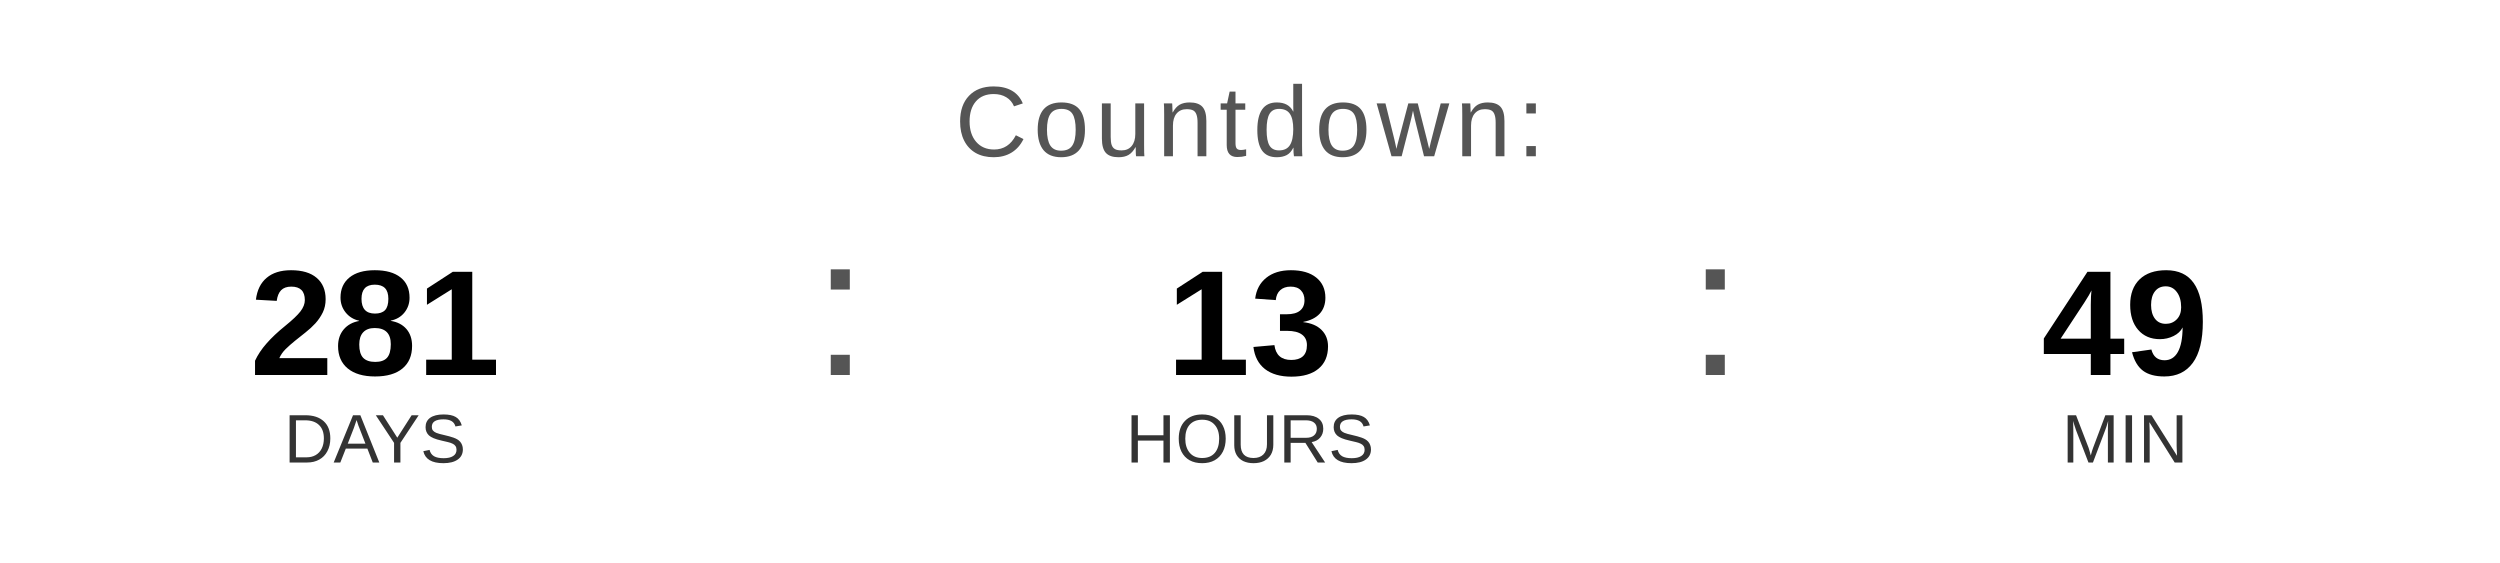
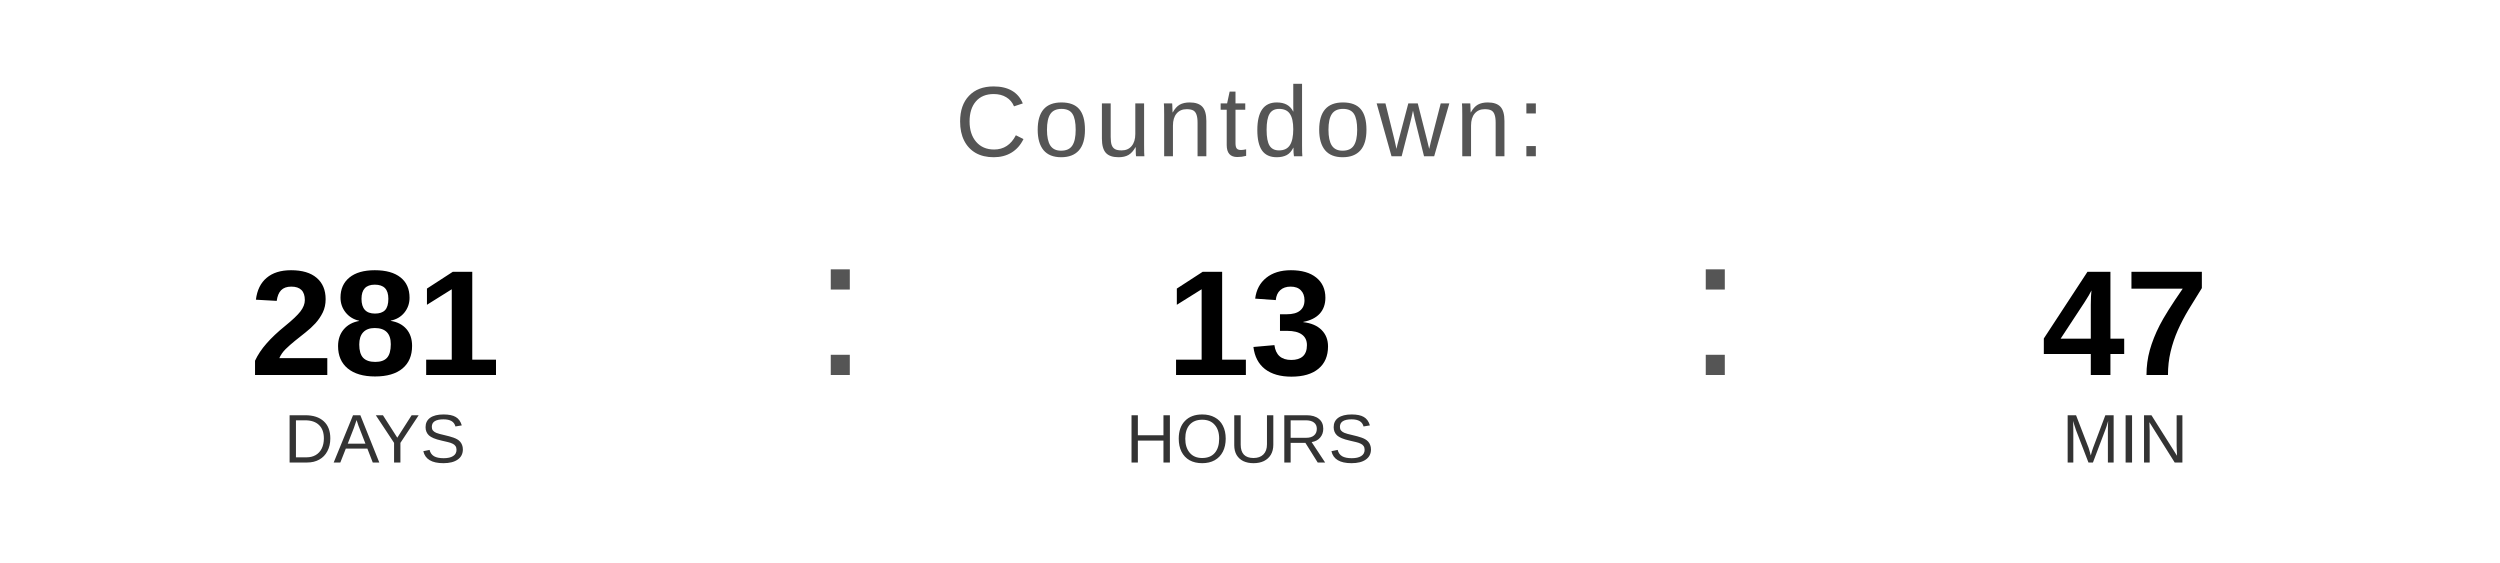
<svg xmlns="http://www.w3.org/2000/svg" width="400" height="90" viewBox="0 0 400 90">
  <text x="200" y="25" font-family="Arial, Helvetica, sans-serif" font-size="16" fill="#555555" text-anchor="middle" letter-spacing="1">
    Countdown:
  </text>
  <text x="60" y="60" font-family="Arial, Helvetica, sans-serif" font-size="24" font-weight="bold" fill="#000000" text-anchor="middle">281</text>
  <text x="60" y="74" font-family="Arial, Helvetica, sans-serif" font-size="11" fill="#333333" text-anchor="middle">DAYS</text>
  <text x="130" y="60" font-family="Arial, sans-serif" font-size="32" fill="#555555">:</text>
  <text x="200" y="60" font-family="Arial, Helvetica, sans-serif" font-size="24" font-weight="bold" fill="#000000" text-anchor="middle">13</text>
  <text x="200" y="74" font-family="Arial, Helvetica, sans-serif" font-size="11" fill="#333333" text-anchor="middle">HOURS</text>
  <text x="270" y="60" font-family="Arial, sans-serif" font-size="32" fill="#555555">:</text>
-   <text x="340" y="60" font-family="Arial, Helvetica, sans-serif" font-size="24" font-weight="bold" fill="#000000" text-anchor="middle">49</text>
+   <text x="340" y="60" font-family="Arial, Helvetica, sans-serif" font-size="24" font-weight="bold" fill="#000000" text-anchor="middle">47</text>
  <text x="340" y="74" font-family="Arial, Helvetica, sans-serif" font-size="11" fill="#333333" text-anchor="middle">MIN</text>
</svg>
